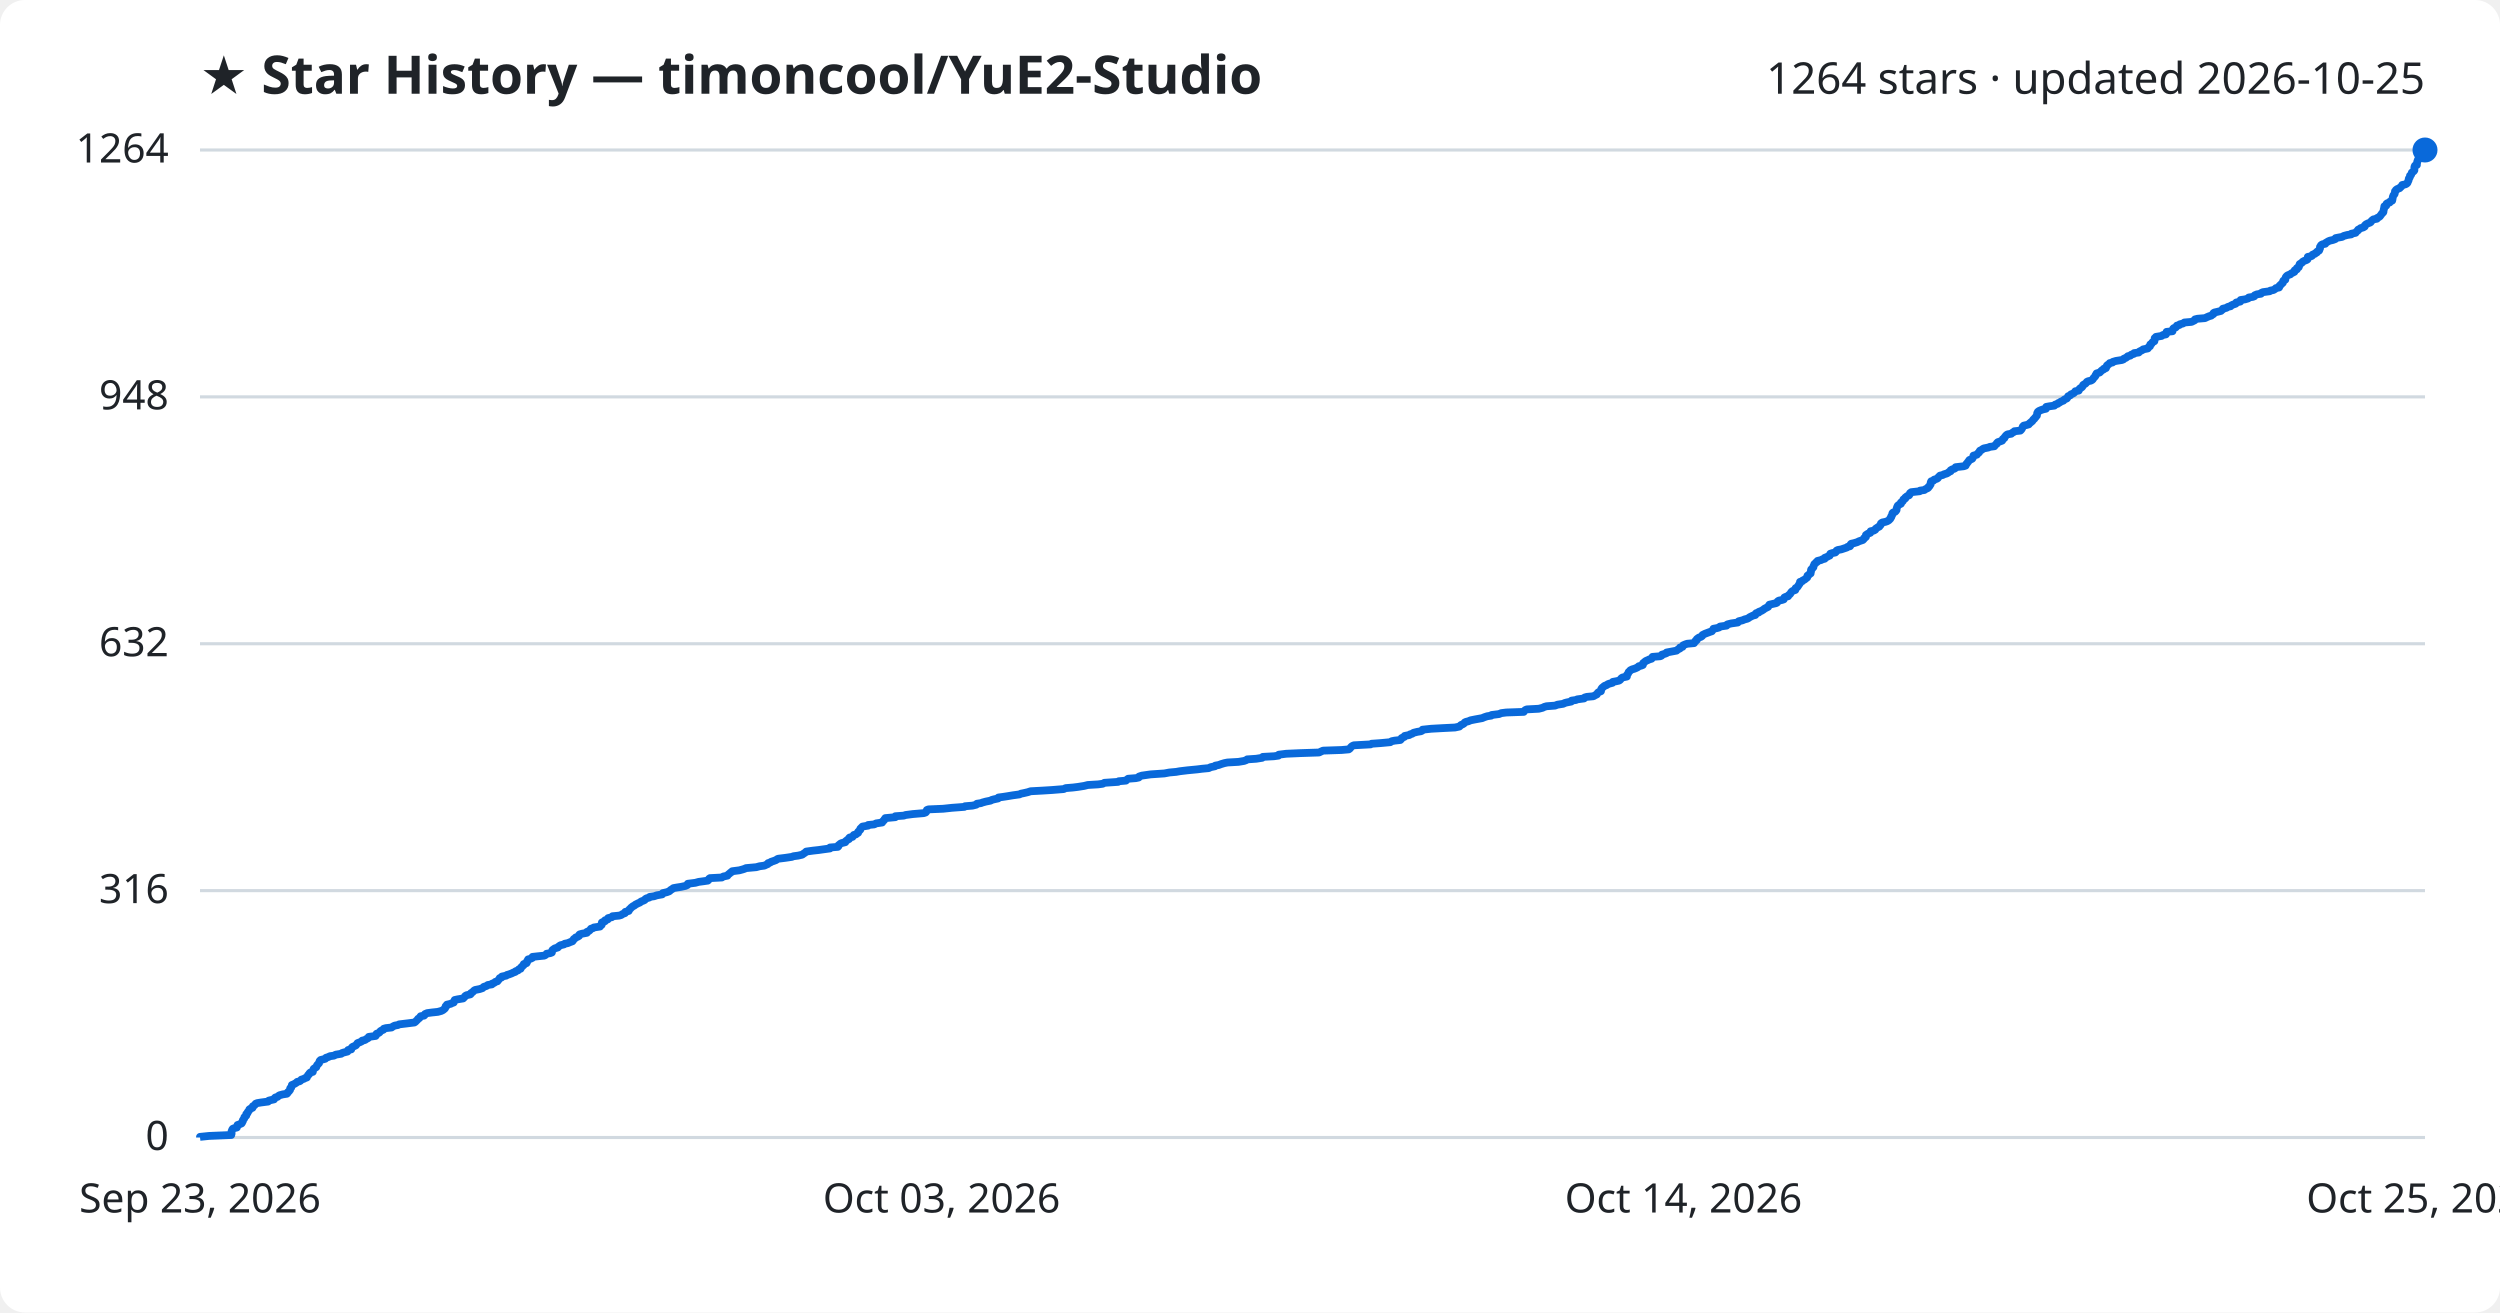
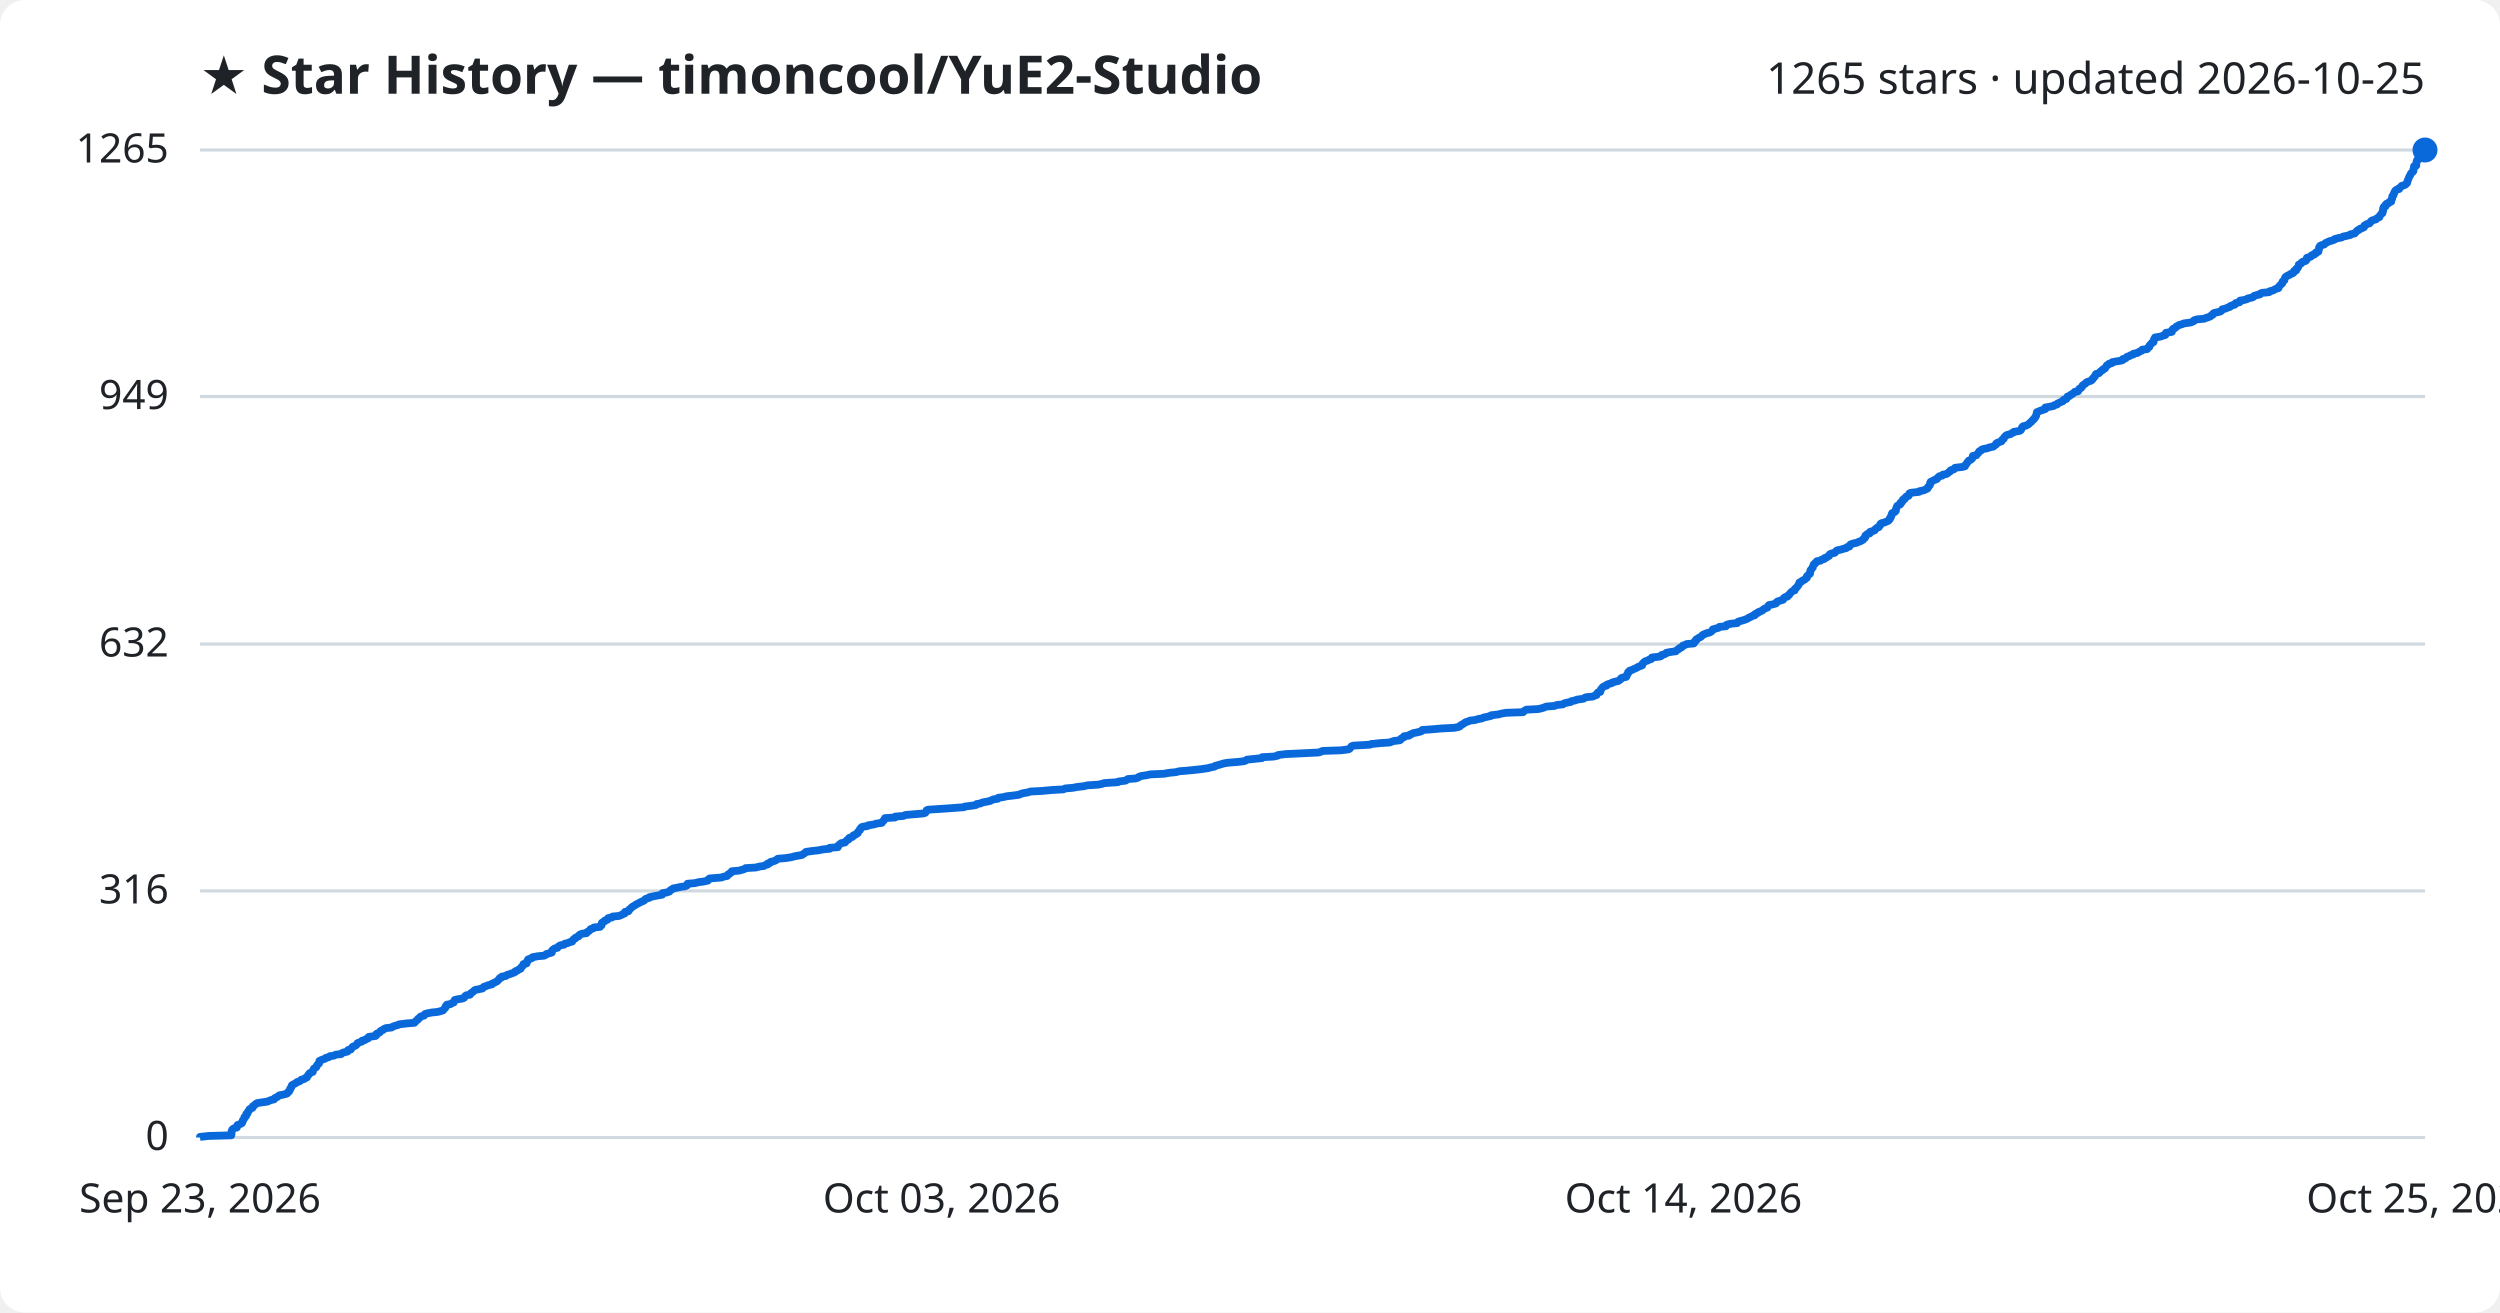
<svg xmlns="http://www.w3.org/2000/svg" viewBox="0 0 800 420" font-family="Segoe UI, sans-serif">
  <rect width="800" height="420" fill="#ffffff" rx="8" />
  <text x="64" y="30" fill="#1f2328" font-size="17" font-weight="700">★ Star History — timoncool/YuE2-Studio</text>
-   <text x="776" y="30" fill="#1f2328" font-size="14" text-anchor="end">1264 stars · updated 2026-10-25</text>
+   <text x="776" y="30" fill="#1f2328" font-size="14" text-anchor="end">1265 stars · updated 2026-10-25</text>
  <line x1="64" y1="364.0" x2="776" y2="364.0" stroke="#d1d9e0" stroke-width="1" />
  <text x="54" y="368.0" fill="#1f2328" font-size="13" text-anchor="end">0</text>
-   <line x1="64" y1="285.0" x2="776" y2="285.0" stroke="#d1d9e0" stroke-width="1" />
-   <text x="54" y="289.0" fill="#1f2328" font-size="13" text-anchor="end">316</text>
-   <line x1="64" y1="206.0" x2="776" y2="206.0" stroke="#d1d9e0" stroke-width="1" />
-   <text x="54" y="210.0" fill="#1f2328" font-size="13" text-anchor="end">632</text>
-   <line x1="64" y1="127.0" x2="776" y2="127.0" stroke="#d1d9e0" stroke-width="1" />
-   <text x="54" y="131.0" fill="#1f2328" font-size="13" text-anchor="end">948</text>
+   <line x1="64" y1="285.1" x2="776" y2="285.1" stroke="#d1d9e0" stroke-width="1" />
+   <text x="54" y="289.1" fill="#1f2328" font-size="13" text-anchor="end">316</text>
+   <line x1="64" y1="206.1" x2="776" y2="206.1" stroke="#d1d9e0" stroke-width="1" />
+   <text x="54" y="210.1" fill="#1f2328" font-size="13" text-anchor="end">632</text>
+   <line x1="64" y1="126.9" x2="776" y2="126.9" stroke="#d1d9e0" stroke-width="1" />
+   <text x="54" y="130.9" fill="#1f2328" font-size="13" text-anchor="end">949</text>
  <line x1="64" y1="48.0" x2="776" y2="48.0" stroke="#d1d9e0" stroke-width="1" />
-   <text x="54" y="52.0" fill="#1f2328" font-size="13" text-anchor="end">1264</text>
-   <path d="M64.0,364.0 L64.0,363.8 L66.9,363.5 L74.0,363.2 L74.0,363.0 L74.1,362.8 L74.1,362.5 L74.1,362.2 L74.1,362.0 L74.2,361.8 L74.3,361.5 L74.5,361.2 L75.0,361.0 L75.8,360.8 L75.9,360.5 L76.0,360.2 L76.0,360.0 L76.6,359.8 L77.3,359.5 L77.5,359.2 L77.5,359.0 L77.7,358.8 L77.7,358.5 L77.9,358.2 L78.1,358.0 L78.2,357.8 L78.2,357.5 L78.6,357.2 L78.8,357.0 L78.8,356.8 L78.8,356.5 L79.2,356.2 L79.2,356.0 L79.3,355.8 L79.6,355.5 L79.8,355.2 L79.8,355.0 L80.1,354.8 L80.8,354.5 L80.9,354.2 L80.9,354.0 L81.3,353.8 L81.6,353.5 L81.8,353.2 L82.3,353.0 L83.5,352.8 L85.8,352.5 L86.0,352.2 L86.8,352.0 L87.7,351.8 L87.8,351.5 L88.1,351.2 L88.8,351.0 L89.0,350.8 L89.4,350.5 L90.5,350.2 L91.8,350.0 L92.0,349.8 L92.1,349.5 L92.5,349.2 L92.6,349.0 L92.8,348.8 L92.8,348.5 L92.9,348.2 L93.2,348.0 L93.2,347.8 L93.4,347.5 L93.4,347.2 L93.9,347.0 L94.3,346.8 L94.8,346.5 L95.1,346.2 L95.9,346.0 L96.2,345.8 L96.4,345.5 L97.3,345.2 L97.6,345.0 L98.2,344.8 L98.3,344.5 L98.5,344.2 L98.6,344.0 L98.9,343.8 L99.0,343.5 L99.3,343.2 L100.1,343.0 L100.1,342.8 L100.2,342.5 L100.3,342.2 L100.4,342.0 L100.7,341.8 L101.2,341.5 L101.3,341.2 L101.4,341.0 L101.5,340.8 L101.8,340.5 L102.1,340.2 L102.1,340.0 L102.2,339.8 L102.3,339.5 L102.6,339.2 L103.4,339.0 L104.1,338.8 L104.3,338.5 L105.2,338.2 L105.5,338.0 L106.9,337.8 L107.4,337.5 L109.2,337.2 L109.4,337.0 L110.0,336.8 L111.2,336.5 L111.4,336.2 L111.4,336.0 L112.4,335.8 L112.4,335.5 L112.6,335.2 L112.8,335.0 L113.3,334.8 L113.9,334.5 L114.1,334.2 L114.3,334.0 L114.4,333.8 L115.2,333.5 L115.8,333.2 L115.9,333.0 L116.8,332.8 L117.2,332.5 L117.8,332.2 L118.0,332.0 L118.0,331.8 L120.2,331.5 L120.4,331.2 L120.4,331.0 L120.5,330.8 L121.3,330.5 L121.6,330.2 L121.7,330.0 L122.0,329.8 L122.7,329.5 L122.8,329.2 L123.5,329.0 L125.3,328.8 L125.7,328.5 L126.3,328.2 L127.4,328.0 L127.7,327.8 L130.2,327.5 L132.6,327.2 L132.9,327.0 L133.1,326.8 L133.4,326.5 L133.7,326.2 L133.8,326.0 L134.2,325.8 L134.4,325.5 L134.6,325.2 L135.7,325.0 L135.9,324.8 L136.0,324.5 L136.7,324.2 L138.2,324.0 L140.1,323.8 L141.2,323.5 L141.8,323.2 L142.0,323.0 L142.3,322.8 L142.5,322.5 L142.6,322.2 L142.6,322.0 L143.0,321.8 L143.0,321.5 L144.3,321.2 L144.6,321.0 L145.2,320.8 L145.3,320.5 L145.5,320.2 L145.5,320.0 L146.4,319.8 L148.2,319.5 L148.5,319.2 L148.7,319.0 L148.8,318.8 L149.2,318.5 L150.5,318.2 L150.7,318.0 L150.7,317.8 L151.2,317.5 L151.5,317.2 L151.7,317.0 L152.0,316.8 L153.5,316.5 L154.4,316.2 L154.6,316.0 L154.8,315.8 L155.7,315.5 L156.1,315.2 L157.4,315.0 L157.4,314.8 L158.2,314.5 L158.5,314.2 L159.2,314.0 L159.3,313.8 L159.6,313.5 L159.8,313.2 L159.9,313.0 L160.5,312.8 L160.6,312.5 L162.0,312.2 L162.2,312.0 L162.9,311.8 L163.7,311.5 L164.3,311.2 L164.9,311.0 L165.0,310.8 L165.8,310.5 L166.0,310.2 L166.6,310.0 L166.6,309.8 L166.8,309.5 L167.2,309.2 L167.3,309.0 L167.6,308.8 L167.6,308.5 L168.5,308.2 L168.6,308.0 L168.7,307.8 L168.7,307.5 L169.0,307.2 L169.0,307.0 L169.8,306.8 L170.4,306.5 L170.4,306.2 L172.2,306.0 L174.2,305.8 L174.7,305.5 L174.9,305.2 L176.1,305.0 L176.6,304.8 L176.6,304.5 L176.7,304.2 L176.8,304.0 L177.1,303.8 L177.5,303.5 L178.5,303.2 L178.6,303.0 L178.9,302.8 L179.3,302.5 L180.5,302.2 L180.7,302.0 L181.7,301.8 L182.4,301.5 L183.2,301.2 L183.2,301.0 L183.5,300.8 L183.6,300.5 L184.1,300.2 L184.2,300.0 L184.8,299.8 L185.3,299.5 L185.3,299.2 L185.5,299.0 L186.2,298.8 L187.8,298.5 L187.8,298.2 L188.3,298.0 L188.6,297.8 L188.9,297.5 L189.1,297.2 L189.8,297.0 L190.0,296.8 L192.0,296.5 L192.1,296.2 L192.5,296.0 L192.6,295.8 L192.6,295.5 L192.6,295.2 L193.0,295.0 L193.6,294.8 L193.6,294.5 L194.5,294.2 L194.5,294.0 L194.6,293.8 L195.8,293.5 L196.0,293.2 L198.1,293.0 L198.8,292.8 L199.2,292.5 L200.0,292.2 L200.0,292.0 L200.1,291.8 L201.2,291.5 L201.3,291.2 L201.4,291.0 L201.7,290.8 L201.9,290.5 L202.3,290.2 L202.5,290.0 L203.0,289.8 L203.3,289.5 L203.9,289.2 L204.3,289.0 L204.8,288.8 L205.1,288.5 L205.9,288.2 L206.3,288.0 L206.4,287.8 L206.8,287.5 L207.8,287.2 L207.9,287.0 L209.3,286.8 L210.2,286.5 L211.9,286.2 L212.0,286.0 L212.1,285.8 L213.4,285.5 L214.2,285.2 L214.4,285.0 L214.6,284.8 L215.1,284.5 L215.5,284.2 L216.6,284.0 L217.9,283.8 L219.3,283.5 L220.0,283.2 L220.0,283.0 L220.1,282.8 L222.5,282.5 L223.6,282.2 L225.1,282.0 L226.5,281.8 L226.8,281.5 L226.9,281.2 L227.2,281.0 L231.0,280.8 L231.4,280.5 L232.8,280.2 L232.9,280.0 L233.1,279.8 L233.5,279.5 L233.8,279.2 L234.2,279.0 L234.3,278.8 L236.6,278.5 L237.7,278.2 L238.3,278.0 L238.7,277.8 L242.0,277.5 L243.1,277.2 L244.6,277.0 L245.0,276.8 L245.7,276.5 L245.8,276.2 L246.5,276.0 L246.7,275.8 L247.6,275.5 L248.4,275.2 L248.6,275.0 L249.0,274.8 L251.4,274.5 L253.4,274.2 L253.9,274.0 L255.4,273.8 L256.7,273.5 L257.1,273.2 L257.4,273.0 L257.7,272.8 L258.0,272.5 L260.2,272.2 L262.0,272.0 L263.4,271.8 L265.6,271.5 L265.6,271.2 L268.1,271.0 L268.3,270.8 L268.3,270.5 L268.7,270.2 L268.9,270.0 L269.3,269.8 L270.5,269.5 L270.6,269.2 L270.9,269.0 L271.1,268.8 L271.7,268.5 L271.7,268.2 L271.9,268.0 L272.8,267.8 L273.0,267.5 L273.2,267.2 L273.9,267.0 L274.1,266.8 L274.6,266.5 L274.6,266.2 L274.8,266.0 L275.0,265.8 L275.3,265.5 L275.3,265.2 L275.5,265.0 L275.7,264.8 L276.0,264.5 L277.8,264.2 L277.8,264.0 L279.8,263.8 L280.3,263.5 L282.3,263.2 L282.3,263.0 L282.5,262.8 L282.9,262.5 L283.0,262.2 L283.2,262.0 L283.3,261.8 L286.5,261.5 L286.5,261.2 L289.2,261.0 L289.8,260.8 L292.1,260.5 L295.6,260.2 L296.2,260.0 L296.4,259.8 L296.5,259.5 L296.6,259.2 L297.1,259.0 L301.8,258.8 L304.6,258.5 L308.6,258.2 L308.8,258.0 L311.2,257.8 L312.4,257.5 L312.6,257.2 L313.9,257.0 L314.4,256.8 L315.5,256.5 L317.0,256.2 L317.3,256.0 L318.0,255.8 L319.4,255.5 L319.5,255.2 L321.0,255.0 L322.3,254.8 L324.1,254.5 L326.3,254.2 L326.6,254.0 L327.6,253.8 L328.9,253.5 L329.8,253.2 L333.5,253.0 L336.7,252.8 L340.4,252.5 L341.0,252.2 L343.4,252.0 L345.0,251.8 L346.9,251.5 L348.1,251.2 L351.4,251.0 L352.9,250.8 L353.4,250.5 L357.8,250.2 L358.0,250.0 L360.3,249.8 L360.6,249.5 L361.0,249.2 L363.5,249.0 L364.4,248.8 L364.5,248.5 L365.4,248.2 L366.8,248.0 L368.2,247.8 L372.6,247.5 L374.2,247.2 L376.4,247.0 L377.5,246.8 L380.0,246.5 L383.1,246.2 L384.7,246.0 L386.8,245.8 L387.4,245.5 L388.8,245.2 L388.9,245.0 L390.0,244.8 L390.8,244.5 L391.8,244.2 L392.8,244.0 L396.3,243.8 L398.1,243.5 L398.9,243.2 L399.1,243.0 L402.0,242.8 L403.9,242.5 L404.1,242.2 L407.7,242.0 L409.1,241.8 L409.2,241.5 L411.6,241.2 L416.1,241.0 L422.1,240.8 L422.7,240.5 L423.4,240.2 L429.3,240.0 L431.6,239.8 L432.0,239.5 L432.2,239.2 L432.4,239.0 L432.6,238.8 L433.2,238.5 L438.6,238.2 L438.9,238.0 L441.7,237.8 L444.9,237.5 L445.3,237.2 L446.3,237.0 L448.1,236.8 L448.4,236.5 L448.5,236.2 L448.9,236.0 L449.4,235.8 L449.5,235.5 L451.0,235.2 L451.2,235.0 L451.9,234.8 L452.3,234.5 L453.5,234.2 L454.7,234.0 L455.1,233.8 L455.2,233.5 L458.0,233.2 L461.6,233.0 L465.6,232.8 L467.0,232.5 L467.3,232.2 L467.5,232.0 L468.0,231.8 L468.5,231.5 L468.7,231.2 L469.1,231.0 L469.9,230.8 L470.6,230.5 L472.1,230.2 L473.2,230.0 L474.3,229.8 L475.0,229.5 L475.9,229.2 L477.2,229.0 L477.3,228.8 L479.7,228.5 L480.4,228.2 L482.0,228.0 L487.6,227.8 L487.8,227.5 L488.1,227.2 L488.6,227.0 L492.4,226.8 L493.6,226.5 L494.2,226.2 L494.9,226.0 L497.6,225.8 L498.4,225.5 L500.3,225.2 L500.6,225.0 L501.3,224.8 L502.8,224.5 L502.9,224.2 L504.3,224.0 L504.7,223.8 L506.9,223.5 L507.1,223.2 L507.8,223.0 L509.9,222.8 L510.4,222.5 L511.0,222.2 L511.1,222.0 L511.2,221.8 L511.5,221.5 L512.3,221.2 L512.3,221.0 L512.4,220.8 L512.4,220.5 L512.6,220.2 L512.8,220.0 L513.1,219.8 L513.4,219.5 L514.2,219.2 L514.4,219.0 L514.9,218.8 L516.0,218.5 L516.1,218.2 L517.2,218.0 L518.1,217.8 L518.5,217.5 L518.7,217.2 L518.9,217.0 L519.2,216.8 L520.6,216.5 L520.6,216.2 L520.6,216.0 L520.8,215.8 L521.0,215.5 L521.1,215.2 L521.2,215.0 L521.5,214.8 L521.7,214.5 L522.3,214.2 L523.0,214.0 L523.5,213.8 L524.1,213.5 L524.4,213.2 L525.2,213.0 L525.7,212.8 L525.8,212.5 L525.8,212.2 L526.1,212.0 L526.3,211.8 L526.7,211.5 L527.4,211.2 L527.8,211.0 L528.5,210.8 L528.7,210.5 L528.8,210.2 L531.3,210.0 L531.7,209.8 L531.8,209.5 L532.8,209.2 L533.3,209.0 L533.3,208.8 L534.9,208.5 L536.5,208.2 L536.7,208.0 L537.0,207.8 L537.6,207.5 L537.6,207.2 L538.4,207.0 L538.5,206.8 L538.6,206.5 L539.3,206.2 L539.9,206.0 L542.1,205.8 L542.2,205.5 L542.6,205.2 L542.6,205.0 L543.0,204.8 L543.0,204.5 L543.4,204.2 L543.7,204.0 L544.3,203.8 L544.7,203.5 L544.8,203.2 L545.2,203.0 L545.6,202.8 L546.4,202.5 L547.2,202.2 L547.8,202.0 L547.9,201.8 L548.2,201.5 L548.3,201.2 L549.4,201.0 L550.1,200.8 L550.4,200.5 L552.5,200.2 L552.5,200.0 L552.8,199.8 L554.0,199.5 L556.1,199.2 L556.2,199.0 L556.4,198.8 L557.6,198.5 L558.3,198.2 L559.1,198.0 L559.5,197.8 L559.9,197.5 L560.5,197.2 L560.9,197.0 L561.7,196.8 L561.7,196.5 L562.0,196.2 L562.8,196.0 L562.8,195.8 L563.6,195.5 L564.1,195.2 L564.4,195.0 L564.6,194.8 L565.2,194.5 L565.8,194.2 L565.9,194.0 L566.0,193.8 L566.2,193.5 L567.5,193.2 L568.4,193.0 L568.7,192.8 L568.8,192.5 L569.2,192.2 L570.2,192.0 L570.8,191.8 L570.9,191.5 L571.0,191.2 L571.4,191.0 L572.2,190.8 L572.3,190.5 L572.7,190.2 L572.9,190.0 L573.0,189.8 L573.2,189.5 L573.5,189.2 L573.9,189.0 L574.5,188.8 L574.5,188.5 L574.6,188.2 L575.0,188.0 L575.2,187.8 L575.4,187.5 L575.6,187.2 L575.7,187.0 L575.9,186.8 L576.0,186.5 L576.0,186.2 L576.7,186.0 L576.8,185.8 L577.4,185.5 L577.8,185.2 L578.0,185.0 L578.3,184.8 L578.4,184.5 L578.4,184.2 L578.8,184.0 L578.9,183.8 L579.4,183.5 L579.4,183.2 L579.5,183.0 L579.5,182.8 L579.5,182.5 L579.6,182.2 L579.9,182.0 L580.0,181.8 L580.3,181.5 L580.3,181.2 L580.4,181.0 L580.5,180.8 L580.6,180.5 L581.0,180.2 L581.1,180.0 L581.5,179.8 L581.6,179.5 L582.8,179.2 L583.1,179.0 L583.9,178.8 L583.9,178.5 L584.7,178.2 L585.0,178.0 L585.5,177.8 L585.6,177.5 L585.7,177.2 L586.3,177.0 L587.3,176.8 L587.6,176.5 L587.7,176.2 L588.1,176.0 L589.2,175.8 L590.1,175.5 L591.0,175.2 L591.2,175.0 L592.0,174.8 L592.2,174.5 L592.2,174.2 L592.4,174.0 L593.3,173.8 L594.3,173.5 L594.9,173.2 L595.5,173.0 L596.1,172.8 L596.4,172.5 L596.5,172.2 L596.9,172.0 L597.1,171.8 L597.1,171.5 L597.1,171.2 L597.4,171.0 L597.7,170.8 L598.5,170.5 L598.6,170.2 L598.6,170.0 L599.6,169.8 L600.1,169.5 L600.2,169.2 L600.5,169.0 L600.8,168.8 L601.4,168.5 L601.5,168.2 L601.8,168.0 L601.9,167.8 L601.9,167.5 L602.3,167.2 L603.3,167.0 L603.9,166.8 L604.4,166.5 L604.7,166.2 L604.9,166.0 L604.9,165.8 L605.2,165.5 L605.2,165.2 L605.4,165.0 L605.5,164.8 L605.5,164.5 L605.6,164.2 L605.8,164.0 L606.4,163.8 L606.7,163.5 L606.9,163.2 L606.9,163.0 L606.9,162.8 L607.0,162.5 L607.1,162.2 L607.2,162.0 L607.3,161.8 L607.7,161.5 L608.3,161.2 L608.3,161.0 L608.3,160.8 L608.8,160.5 L609.0,160.2 L609.0,160.0 L609.1,159.8 L609.7,159.5 L609.7,159.2 L610.0,159.0 L610.2,158.8 L610.9,158.5 L611.1,158.2 L611.1,158.0 L611.2,157.8 L611.6,157.5 L614.3,157.2 L614.4,157.0 L615.8,156.8 L616.2,156.5 L616.9,156.2 L617.1,156.0 L617.1,155.8 L617.5,155.5 L617.6,155.2 L617.8,155.0 L617.8,154.8 L617.8,154.5 L617.9,154.2 L618.0,154.0 L618.7,153.8 L618.9,153.5 L619.8,153.2 L620.1,153.0 L620.2,152.8 L620.5,152.5 L620.8,152.2 L621.7,152.0 L622.0,151.8 L623.0,151.5 L623.5,151.2 L623.7,151.0 L624.2,150.8 L624.2,150.5 L624.7,150.2 L625.4,150.0 L625.7,149.8 L625.8,149.5 L628.4,149.2 L629.0,149.0 L629.1,148.8 L629.2,148.5 L629.5,148.2 L629.6,148.0 L629.8,147.8 L630.0,147.5 L630.2,147.2 L630.7,147.0 L631.1,146.8 L631.3,146.5 L631.4,146.2 L631.5,146.0 L631.5,145.8 L632.6,145.5 L632.8,145.2 L633.0,145.0 L633.3,144.8 L633.4,144.5 L633.6,144.2 L634.1,144.0 L634.3,143.8 L634.8,143.5 L636.3,143.2 L636.7,143.0 L638.2,142.8 L638.4,142.5 L638.7,142.2 L639.0,142.0 L639.0,141.8 L639.3,141.5 L640.2,141.2 L640.7,141.0 L640.8,140.8 L640.9,140.5 L641.4,140.2 L641.4,140.0 L641.6,139.8 L641.8,139.5 L642.1,139.2 L642.4,139.0 L643.6,138.8 L643.9,138.5 L644.5,138.2 L644.6,138.0 L646.5,137.8 L646.8,137.5 L647.0,137.2 L647.1,137.0 L647.2,136.8 L647.3,136.5 L647.6,136.2 L648.5,136.0 L649.2,135.8 L649.4,135.5 L649.8,135.2 L650.0,135.0 L650.3,134.8 L650.5,134.5 L650.7,134.2 L651.0,134.0 L651.1,133.8 L651.4,133.5 L651.6,133.2 L651.8,133.0 L651.8,132.8 L651.9,132.5 L651.9,132.2 L652.1,132.0 L652.1,131.8 L652.5,131.5 L653.2,131.2 L653.8,131.0 L654.7,130.8 L654.7,130.5 L654.8,130.2 L655.9,130.0 L657.4,129.8 L657.6,129.5 L658.5,129.2 L658.6,129.0 L659.1,128.8 L659.5,128.5 L660.3,128.2 L660.4,128.0 L660.7,127.8 L661.4,127.5 L661.6,127.2 L661.7,127.0 L661.8,126.8 L662.5,126.5 L662.7,126.2 L663.2,126.0 L663.6,125.8 L663.9,125.5 L664.1,125.2 L665.2,125.0 L665.3,124.8 L665.4,124.5 L665.7,124.2 L666.1,124.0 L666.3,123.8 L666.5,123.5 L666.6,123.2 L666.9,123.0 L667.3,122.8 L667.6,122.5 L667.8,122.2 L668.2,122.0 L669.1,121.8 L669.6,121.5 L669.8,121.2 L669.9,121.0 L670.1,120.8 L670.4,120.5 L670.6,120.2 L670.6,120.0 L670.8,119.8 L670.9,119.5 L671.9,119.2 L672.1,119.0 L672.3,118.8 L672.6,118.5 L673.2,118.2 L673.2,118.0 L673.9,117.8 L673.9,117.5 L674.2,117.2 L674.2,117.0 L674.4,116.8 L674.9,116.5 L675.1,116.2 L676.0,116.0 L676.1,115.8 L677.1,115.5 L679.0,115.2 L679.5,115.0 L679.6,114.8 L680.3,114.5 L680.7,114.2 L680.9,114.0 L681.7,113.8 L682.0,113.5 L682.9,113.2 L682.9,113.0 L684.4,112.8 L684.6,112.5 L685.2,112.2 L685.6,112.0 L685.8,111.8 L687.3,111.5 L687.5,111.2 L687.6,111.0 L688.0,110.8 L688.0,110.5 L688.1,110.2 L688.5,110.0 L688.6,109.8 L688.8,109.5 L689.4,109.2 L689.4,109.0 L689.5,108.8 L689.5,108.5 L689.5,108.2 L689.8,108.0 L689.9,107.8 L691.7,107.5 L692.1,107.2 L693.1,107.0 L693.2,106.8 L693.2,106.5 L693.3,106.2 L695.2,106.0 L695.2,105.8 L695.3,105.5 L695.4,105.2 L695.6,105.0 L696.2,104.8 L696.5,104.5 L696.6,104.2 L697.4,104.0 L697.5,103.8 L698.6,103.5 L699.0,103.2 L701.3,103.0 L701.7,102.8 L702.3,102.5 L702.4,102.2 L703.2,102.0 L705.6,101.8 L706.2,101.5 L706.9,101.2 L707.6,101.0 L707.8,100.8 L708.3,100.5 L708.3,100.2 L708.6,100.0 L709.5,99.8 L710.7,99.5 L711.0,99.2 L711.3,99.0 L711.3,98.8 L712.5,98.5 L712.9,98.2 L713.8,98.0 L713.9,97.8 L714.5,97.5 L715.4,97.2 L715.6,97.0 L715.6,96.8 L716.9,96.5 L716.9,96.2 L717.0,96.0 L718.4,95.8 L719.4,95.5 L719.6,95.2 L720.9,95.0 L721.4,94.8 L721.5,94.5 L722.2,94.2 L723.5,94.0 L723.5,93.8 L724.1,93.5 L726.3,93.2 L726.5,93.0 L727.5,92.8 L728.0,92.5 L728.3,92.2 L729.3,92.0 L729.4,91.8 L729.4,91.5 L729.7,91.2 L730.0,91.0 L730.1,90.8 L730.5,90.5 L730.6,90.2 L730.6,90.0 L730.7,89.8 L731.3,89.5 L731.3,89.2 L731.4,89.0 L731.4,88.8 L731.6,88.5 L731.9,88.2 L732.3,88.0 L732.9,87.8 L733.2,87.5 L733.8,87.2 L734.2,87.0 L734.3,86.8 L734.3,86.5 L735.0,86.2 L735.0,86.0 L735.0,85.8 L735.6,85.5 L735.7,85.2 L735.7,85.0 L735.9,84.8 L735.9,84.5 L736.4,84.2 L736.7,84.0 L736.8,83.8 L737.3,83.5 L738.1,83.2 L738.4,83.0 L738.4,82.8 L738.5,82.5 L738.5,82.2 L739.6,82.0 L739.9,81.8 L740.0,81.5 L740.8,81.2 L740.9,81.0 L741.4,80.8 L741.5,80.5 L742.1,80.2 L742.2,80.0 L742.2,79.8 L742.4,79.5 L742.4,79.2 L742.4,79.0 L742.6,78.8 L742.7,78.5 L743.1,78.2 L744.1,78.0 L744.1,77.8 L744.6,77.5 L745.1,77.2 L745.6,77.0 L746.5,76.8 L747.3,76.5 L747.4,76.2 L748.4,76.0 L749.5,75.8 L750.0,75.5 L751.1,75.2 L752.4,75.0 L752.4,74.8 L753.8,74.5 L754.0,74.2 L754.2,74.0 L754.5,73.8 L754.6,73.5 L755.2,73.2 L755.4,73.0 L756.2,72.8 L756.7,72.5 L756.7,72.2 L756.9,72.0 L757.1,71.8 L757.7,71.5 L758.5,71.2 L758.7,71.0 L758.8,70.8 L759.1,70.5 L759.5,70.2 L760.6,70.0 L760.6,69.8 L761.2,69.5 L761.6,69.2 L761.7,69.0 L761.9,68.8 L762.1,68.5 L762.3,68.2 L762.6,68.0 L762.7,67.8 L762.7,67.5 L762.8,67.2 L762.8,67.0 L762.9,66.8 L762.9,66.5 L763.0,66.2 L763.0,66.0 L763.6,65.8 L763.7,65.5 L763.7,65.2 L764.0,65.0 L764.7,64.8 L764.8,64.5 L765.5,64.2 L765.5,64.0 L765.6,63.8 L765.6,63.5 L765.7,63.2 L765.7,63.0 L765.8,62.8 L765.9,62.5 L766.2,62.2 L766.3,62.0 L766.3,61.8 L766.4,61.5 L766.4,61.2 L766.7,61.0 L766.7,60.8 L767.1,60.5 L767.9,60.2 L768.0,60.0 L768.3,59.8 L768.6,59.5 L768.7,59.2 L769.7,59.0 L770.1,58.8 L770.4,58.5 L770.5,58.2 L770.6,58.0 L770.7,57.8 L770.8,57.5 L770.8,57.2 L770.9,57.0 L771.1,56.8 L771.2,56.5 L771.2,56.2 L771.5,56.0 L771.6,55.8 L771.7,55.5 L771.8,55.2 L772.1,55.0 L772.4,54.8 L772.6,54.5 L772.6,54.2 L772.6,54.0 L772.6,53.8 L772.6,53.5 L772.7,53.2 L772.8,53.0 L773.4,52.8 L773.4,52.5 L773.4,52.2 L773.5,52.0 L773.5,51.8 L773.6,51.5 L773.7,51.2 L773.8,51.0 L774.3,50.8 L774.3,50.5 L774.4,50.2 L774.6,50.0 L774.9,49.8 L775.0,49.5 L775.1,49.2 L775.1,49.0 L775.3,48.8 L775.3,48.5 L775.7,48.2 L776.0,48.0 L776.0,48.0" fill="none" stroke="#0969da" stroke-width="2.5" stroke-linejoin="round" />
+   <text x="54" y="52.0" fill="#1f2328" font-size="13" text-anchor="end">1265</text>
+   <path d="M64.0,364.0 L64.0,363.8 L66.9,363.5 L74.0,363.3 L74.0,363.0 L74.1,362.8 L74.1,362.5 L74.1,362.3 L74.1,362.0 L74.2,361.8 L74.3,361.5 L74.5,361.3 L75.0,361.0 L75.8,360.8 L75.9,360.5 L76.0,360.3 L76.0,360.0 L76.6,359.8 L77.3,359.5 L77.5,359.3 L77.5,359.0 L77.7,358.8 L77.7,358.5 L77.9,358.3 L78.1,358.0 L78.2,357.8 L78.2,357.5 L78.6,357.3 L78.8,357.0 L78.8,356.8 L78.8,356.5 L79.2,356.3 L79.2,356.0 L79.3,355.8 L79.6,355.5 L79.7,355.3 L79.8,355.0 L80.1,354.8 L80.8,354.5 L80.9,354.3 L80.9,354.0 L81.3,353.8 L81.6,353.5 L81.8,353.3 L82.3,353.0 L83.5,352.8 L85.7,352.5 L86.0,352.3 L86.8,352.0 L87.7,351.8 L87.8,351.5 L88.1,351.3 L88.8,351.0 L89.0,350.8 L89.4,350.5 L90.5,350.3 L91.7,350.0 L92.0,349.8 L92.1,349.5 L92.5,349.3 L92.6,349.0 L92.8,348.8 L92.8,348.5 L92.9,348.3 L93.2,348.0 L93.2,347.8 L93.4,347.5 L93.4,347.3 L93.9,347.0 L94.3,346.8 L94.8,346.5 L95.0,346.3 L95.9,346.0 L96.2,345.8 L96.4,345.5 L97.3,345.3 L97.6,345.0 L98.2,344.8 L98.3,344.5 L98.5,344.3 L98.6,344.0 L98.9,343.8 L99.0,343.5 L99.3,343.3 L100.1,343.0 L100.1,342.8 L100.2,342.5 L100.3,342.3 L100.4,342.0 L100.7,341.8 L101.2,341.5 L101.3,341.3 L101.4,341.0 L101.5,340.8 L101.8,340.5 L102.1,340.3 L102.1,340.0 L102.2,339.8 L102.2,339.5 L102.6,339.3 L103.4,339.0 L104.0,338.8 L104.3,338.5 L105.2,338.3 L105.5,338.0 L106.9,337.8 L107.4,337.5 L109.2,337.3 L109.4,337.0 L109.9,336.8 L111.2,336.5 L111.4,336.3 L111.4,336.0 L112.3,335.8 L112.4,335.5 L112.6,335.3 L112.8,335.0 L113.3,334.8 L113.9,334.5 L114.1,334.3 L114.3,334.0 L114.4,333.8 L115.2,333.5 L115.8,333.3 L115.9,333.0 L116.8,332.8 L117.1,332.5 L117.8,332.3 L117.9,332.0 L118.0,331.8 L120.2,331.5 L120.4,331.3 L120.4,331.0 L120.5,330.8 L121.3,330.5 L121.6,330.3 L121.7,330.0 L122.0,329.8 L122.7,329.5 L122.8,329.3 L123.5,329.0 L125.3,328.8 L125.7,328.5 L126.3,328.3 L127.3,328.0 L127.7,327.8 L130.1,327.5 L132.6,327.3 L132.9,327.0 L133.0,326.8 L133.4,326.5 L133.7,326.3 L133.8,326.0 L134.2,325.8 L134.4,325.5 L134.6,325.3 L135.7,325.0 L135.8,324.8 L136.0,324.5 L136.6,324.3 L138.2,324.0 L140.1,323.8 L141.2,323.5 L141.8,323.3 L142.0,323.0 L142.2,322.8 L142.5,322.5 L142.6,322.3 L142.6,322.0 L143.0,321.8 L143.0,321.5 L144.2,321.3 L144.6,321.0 L145.2,320.8 L145.3,320.5 L145.4,320.3 L145.5,320.0 L146.3,319.8 L148.1,319.5 L148.5,319.3 L148.7,319.0 L148.8,318.8 L149.2,318.5 L150.4,318.3 L150.6,318.0 L150.7,317.8 L151.2,317.5 L151.5,317.3 L151.7,317.0 L152.0,316.8 L153.5,316.5 L154.4,316.3 L154.6,316.0 L154.8,315.8 L155.7,315.5 L156.1,315.3 L157.4,315.0 L157.4,314.8 L158.1,314.5 L158.5,314.3 L159.1,314.0 L159.3,313.8 L159.5,313.5 L159.8,313.3 L159.9,313.0 L160.5,312.8 L160.6,312.5 L161.9,312.3 L162.2,312.0 L162.9,311.8 L163.7,311.5 L164.3,311.3 L164.9,311.0 L164.9,310.8 L165.7,310.5 L165.9,310.3 L166.6,310.0 L166.6,309.8 L166.8,309.5 L167.1,309.3 L167.3,309.0 L167.5,308.8 L167.5,308.5 L168.5,308.3 L168.6,308.0 L168.7,307.8 L168.7,307.5 L169.0,307.3 L169.0,307.0 L169.7,306.8 L170.4,306.5 L170.4,306.3 L172.1,306.0 L174.2,305.8 L174.7,305.5 L174.8,305.3 L176.0,305.0 L176.6,304.8 L176.6,304.5 L176.6,304.3 L176.8,304.0 L177.1,303.8 L177.5,303.5 L178.4,303.3 L178.6,303.0 L178.8,302.8 L179.3,302.5 L180.5,302.3 L180.7,302.0 L181.6,301.8 L182.3,301.5 L183.1,301.3 L183.2,301.0 L183.4,300.8 L183.5,300.6 L184.1,300.3 L184.1,300.1 L184.7,299.8 L185.2,299.6 L185.3,299.3 L185.5,299.1 L186.2,298.8 L187.7,298.6 L187.8,298.3 L188.2,298.1 L188.6,297.8 L188.8,297.6 L189.0,297.3 L189.8,297.1 L190.0,296.8 L192.0,296.6 L192.1,296.3 L192.5,296.1 L192.5,295.8 L192.5,295.6 L192.6,295.3 L192.9,295.1 L193.5,294.8 L193.5,294.6 L194.4,294.3 L194.5,294.1 L194.6,293.8 L195.8,293.6 L196.0,293.3 L198.1,293.1 L198.8,292.8 L199.2,292.6 L199.9,292.3 L200.0,292.1 L200.0,291.8 L201.1,291.6 L201.3,291.3 L201.3,291.1 L201.7,290.8 L201.9,290.6 L202.2,290.3 L202.5,290.1 L203.0,289.8 L203.3,289.6 L203.8,289.3 L204.2,289.1 L204.8,288.8 L205.1,288.6 L205.9,288.3 L206.2,288.1 L206.4,287.8 L206.7,287.6 L207.8,287.3 L207.8,287.1 L209.2,286.8 L210.2,286.6 L211.9,286.3 L212.0,286.1 L212.0,285.8 L213.3,285.6 L214.2,285.3 L214.4,285.1 L214.6,284.8 L215.1,284.6 L215.4,284.3 L216.5,284.1 L217.9,283.8 L219.3,283.6 L219.9,283.3 L220.0,283.1 L220.0,282.8 L222.4,282.6 L223.5,282.3 L225.1,282.1 L226.5,281.8 L226.7,281.6 L226.8,281.3 L227.1,281.1 L230.9,280.8 L231.3,280.6 L232.7,280.3 L232.8,280.1 L233.0,279.8 L233.5,279.6 L233.7,279.3 L234.2,279.1 L234.2,278.8 L236.5,278.6 L237.6,278.3 L238.2,278.1 L238.6,277.8 L241.9,277.6 L243.0,277.3 L244.5,277.1 L244.9,276.8 L245.7,276.6 L245.7,276.3 L246.5,276.1 L246.6,275.8 L247.5,275.6 L248.3,275.3 L248.5,275.1 L248.9,274.8 L251.3,274.6 L253.3,274.3 L253.9,274.1 L255.4,273.8 L256.6,273.6 L257.0,273.3 L257.4,273.1 L257.7,272.8 L257.9,272.6 L260.1,272.3 L261.9,272.1 L263.4,271.8 L265.5,271.6 L265.5,271.3 L268.1,271.1 L268.2,270.8 L268.2,270.6 L268.6,270.3 L268.8,270.1 L269.2,269.8 L270.4,269.6 L270.6,269.3 L270.8,269.1 L271.1,268.8 L271.6,268.6 L271.6,268.3 L271.8,268.1 L272.8,267.8 L272.9,267.6 L273.1,267.3 L273.8,267.1 L274.0,266.8 L274.5,266.6 L274.5,266.3 L274.7,266.1 L274.9,265.8 L275.2,265.6 L275.2,265.3 L275.5,265.1 L275.6,264.8 L275.9,264.6 L277.7,264.3 L277.8,264.1 L279.8,263.8 L280.2,263.6 L282.2,263.3 L282.2,263.1 L282.5,262.8 L282.8,262.6 L282.9,262.3 L283.1,262.1 L283.2,261.8 L286.4,261.6 L286.5,261.3 L289.1,261.1 L289.7,260.8 L292.0,260.6 L295.5,260.3 L296.1,260.1 L296.3,259.8 L296.5,259.6 L296.5,259.3 L297.0,259.1 L301.7,258.8 L304.5,258.6 L308.5,258.3 L308.7,258.1 L311.2,257.8 L312.3,257.6 L312.5,257.3 L313.8,257.1 L314.3,256.8 L315.4,256.6 L316.9,256.3 L317.2,256.1 L317.9,255.8 L319.3,255.6 L319.4,255.3 L320.9,255.1 L322.2,254.8 L324.0,254.6 L326.2,254.3 L326.5,254.1 L327.5,253.8 L328.8,253.6 L329.7,253.3 L333.4,253.1 L336.6,252.8 L340.3,252.6 L340.9,252.3 L343.3,252.1 L344.9,251.8 L346.8,251.6 L348.0,251.3 L351.3,251.1 L352.8,250.8 L353.3,250.6 L357.7,250.3 L357.9,250.1 L360.2,249.8 L360.5,249.6 L360.9,249.3 L363.4,249.1 L364.3,248.8 L364.4,248.6 L365.3,248.3 L366.7,248.1 L368.1,247.8 L372.5,247.6 L374.1,247.3 L376.2,247.1 L377.4,246.8 L379.9,246.6 L382.9,246.3 L384.6,246.1 L386.6,245.8 L387.3,245.6 L388.7,245.3 L388.8,245.1 L389.9,244.8 L390.6,244.6 L391.6,244.3 L392.7,244.1 L396.2,243.8 L398.0,243.6 L398.8,243.3 L399.0,243.1 L401.8,242.8 L403.8,242.6 L403.9,242.3 L407.6,242.1 L408.9,241.8 L409.0,241.6 L411.5,241.3 L415.9,241.1 L421.9,240.8 L422.6,240.6 L423.2,240.3 L429.1,240.1 L431.5,239.8 L431.9,239.6 L432.1,239.3 L432.3,239.1 L432.5,238.8 L433.1,238.6 L438.4,238.3 L438.7,238.1 L441.6,237.8 L444.7,237.6 L445.2,237.4 L446.1,237.1 L447.9,236.9 L448.3,236.6 L448.3,236.4 L448.8,236.1 L449.3,235.9 L449.3,235.6 L450.9,235.4 L451.1,235.1 L451.7,234.9 L452.2,234.6 L453.3,234.4 L454.6,234.1 L455.0,233.9 L455.1,233.6 L457.9,233.4 L461.4,233.1 L465.4,232.9 L466.8,232.6 L467.2,232.4 L467.4,232.1 L467.8,231.9 L468.3,231.6 L468.6,231.4 L469.0,231.1 L469.7,230.9 L470.4,230.6 L472.0,230.4 L473.0,230.1 L474.2,229.9 L474.8,229.6 L475.8,229.4 L477.1,229.1 L477.1,228.9 L479.6,228.6 L480.2,228.4 L481.9,228.1 L487.4,227.9 L487.6,227.6 L487.9,227.4 L488.4,227.1 L492.2,226.9 L493.5,226.6 L494.1,226.4 L494.8,226.1 L497.4,225.9 L498.2,225.6 L500.1,225.4 L500.5,225.1 L501.2,224.9 L502.7,224.6 L502.8,224.4 L504.2,224.1 L504.5,223.9 L506.7,223.6 L506.9,223.4 L507.6,223.1 L509.7,222.9 L510.3,222.6 L510.9,222.4 L510.9,222.1 L511.1,221.9 L511.3,221.6 L512.1,221.4 L512.1,221.1 L512.2,220.9 L512.3,220.6 L512.5,220.4 L512.7,220.1 L512.9,219.9 L513.3,219.6 L514.1,219.4 L514.2,219.1 L514.7,218.9 L515.8,218.6 L515.9,218.4 L517.0,218.1 L517.9,217.9 L518.3,217.6 L518.6,217.4 L518.7,217.1 L519.0,216.9 L520.4,216.6 L520.5,216.4 L520.5,216.1 L520.7,215.9 L520.8,215.6 L521.0,215.4 L521.0,215.1 L521.4,214.9 L521.5,214.6 L522.2,214.4 L522.8,214.1 L523.3,213.9 L523.9,213.6 L524.2,213.4 L525.0,213.1 L525.5,212.9 L525.6,212.6 L525.6,212.4 L525.9,212.1 L526.1,211.9 L526.5,211.6 L527.2,211.4 L527.7,211.1 L528.4,210.9 L528.6,210.6 L528.6,210.4 L531.2,210.1 L531.6,209.9 L531.7,209.6 L532.6,209.4 L533.1,209.1 L533.2,208.9 L534.8,208.6 L536.3,208.4 L536.5,208.1 L536.8,207.9 L537.4,207.6 L537.4,207.4 L538.2,207.1 L538.3,206.9 L538.5,206.6 L539.2,206.4 L539.7,206.1 L542.0,205.9 L542.0,205.6 L542.4,205.4 L542.4,205.1 L542.8,204.9 L542.8,204.6 L543.2,204.4 L543.6,204.1 L544.1,203.9 L544.5,203.6 L544.6,203.4 L545.0,203.1 L545.5,202.9 L546.2,202.6 L547.1,202.4 L547.6,202.1 L547.8,201.9 L548.1,201.6 L548.1,201.4 L549.2,201.1 L549.9,200.9 L550.2,200.6 L552.3,200.4 L552.3,200.1 L552.6,199.9 L553.8,199.6 L555.9,199.4 L556.0,199.1 L556.3,198.9 L557.4,198.6 L558.1,198.4 L558.9,198.1 L559.3,197.9 L559.7,197.6 L560.3,197.4 L560.7,197.1 L561.5,196.9 L561.5,196.6 L561.8,196.4 L562.6,196.1 L562.6,195.9 L563.4,195.6 L563.9,195.4 L564.2,195.1 L564.4,194.9 L565.1,194.6 L565.6,194.4 L565.7,194.1 L565.8,193.9 L566.1,193.6 L567.3,193.4 L568.3,193.1 L568.5,192.9 L568.6,192.6 L569.0,192.4 L570.0,192.1 L570.6,191.9 L570.7,191.6 L570.8,191.4 L571.2,191.1 L572.0,190.9 L572.1,190.6 L572.5,190.4 L572.7,190.1 L572.8,189.9 L573.1,189.6 L573.3,189.4 L573.7,189.1 L574.3,188.9 L574.3,188.6 L574.4,188.4 L574.8,188.1 L575.0,187.9 L575.2,187.6 L575.4,187.4 L575.5,187.1 L575.7,186.9 L575.8,186.6 L575.8,186.4 L576.5,186.1 L576.6,185.9 L577.2,185.6 L577.6,185.4 L577.8,185.1 L578.2,184.9 L578.2,184.6 L578.2,184.4 L578.6,184.1 L578.7,183.9 L579.2,183.6 L579.2,183.4 L579.3,183.1 L579.3,182.9 L579.3,182.6 L579.4,182.4 L579.7,182.1 L579.8,181.9 L580.1,181.6 L580.1,181.4 L580.2,181.1 L580.3,180.9 L580.4,180.6 L580.8,180.4 L580.9,180.1 L581.3,179.9 L581.4,179.6 L582.6,179.4 L582.9,179.1 L583.7,178.9 L583.8,178.6 L584.5,178.4 L584.8,178.1 L585.3,177.9 L585.4,177.6 L585.5,177.4 L586.1,177.1 L587.1,176.9 L587.4,176.6 L587.5,176.4 L587.9,176.1 L589.0,175.9 L589.9,175.6 L590.8,175.4 L591.0,175.1 L591.8,174.9 L592.0,174.6 L592.0,174.4 L592.2,174.2 L593.1,173.9 L594.1,173.7 L594.7,173.4 L595.3,173.2 L595.9,172.9 L596.2,172.7 L596.3,172.4 L596.7,172.2 L596.9,171.9 L596.9,171.7 L596.9,171.4 L597.2,171.2 L597.5,170.9 L598.3,170.7 L598.4,170.4 L598.4,170.2 L599.4,169.9 L599.9,169.7 L600.0,169.4 L600.3,169.2 L600.6,168.9 L601.2,168.7 L601.3,168.4 L601.6,168.2 L601.7,167.9 L601.7,167.7 L602.1,167.4 L603.0,167.2 L603.7,166.9 L604.2,166.7 L604.5,166.4 L604.7,166.2 L604.7,165.9 L605.0,165.7 L605.0,165.4 L605.2,165.2 L605.3,164.9 L605.3,164.7 L605.4,164.4 L605.5,164.2 L606.2,163.9 L606.5,163.7 L606.7,163.4 L606.7,163.2 L606.7,162.9 L606.8,162.7 L606.9,162.4 L607.0,162.2 L607.1,161.9 L607.5,161.7 L608.1,161.4 L608.1,161.2 L608.1,160.9 L608.6,160.7 L608.8,160.4 L608.8,160.2 L608.9,159.9 L609.5,159.7 L609.5,159.4 L609.8,159.2 L610.0,158.9 L610.7,158.7 L610.9,158.4 L610.9,158.2 L611.0,157.9 L611.4,157.7 L614.1,157.4 L614.2,157.2 L615.6,156.9 L616.0,156.7 L616.7,156.4 L616.9,156.2 L616.9,155.9 L617.2,155.7 L617.4,155.4 L617.6,155.2 L617.6,154.9 L617.6,154.7 L617.7,154.4 L617.8,154.2 L618.5,153.9 L618.7,153.7 L619.6,153.4 L619.9,153.2 L620.0,152.9 L620.3,152.7 L620.6,152.4 L621.5,152.2 L621.7,151.9 L622.8,151.7 L623.3,151.4 L623.5,151.2 L624.0,150.9 L624.0,150.7 L624.4,150.4 L625.2,150.2 L625.5,149.9 L625.6,149.7 L628.1,149.4 L628.8,149.2 L628.9,148.9 L629.0,148.7 L629.3,148.4 L629.4,148.2 L629.6,147.9 L629.8,147.7 L630.0,147.4 L630.5,147.2 L630.9,146.9 L631.1,146.7 L631.2,146.4 L631.3,146.2 L631.3,145.9 L632.4,145.7 L632.6,145.4 L632.8,145.2 L633.1,144.9 L633.2,144.7 L633.4,144.4 L633.9,144.2 L634.1,143.9 L634.6,143.7 L636.1,143.4 L636.5,143.2 L637.9,142.9 L638.1,142.7 L638.5,142.4 L638.8,142.2 L638.8,141.9 L639.1,141.7 L640.0,141.4 L640.5,141.2 L640.6,140.9 L640.7,140.7 L641.2,140.4 L641.2,140.2 L641.4,139.9 L641.6,139.7 L641.9,139.4 L642.2,139.2 L643.4,138.9 L643.6,138.7 L644.3,138.4 L644.4,138.2 L646.2,137.9 L646.6,137.7 L646.8,137.4 L646.9,137.2 L647.0,136.9 L647.1,136.7 L647.4,136.4 L648.3,136.2 L648.9,135.9 L649.2,135.7 L649.5,135.4 L649.7,135.2 L650.1,134.9 L650.2,134.7 L650.5,134.4 L650.8,134.2 L650.9,133.9 L651.2,133.7 L651.3,133.4 L651.5,133.2 L651.6,132.9 L651.6,132.7 L651.7,132.4 L651.8,132.2 L651.8,131.9 L652.3,131.7 L653.0,131.4 L653.6,131.2 L654.5,130.9 L654.5,130.7 L654.5,130.4 L655.7,130.2 L657.2,129.9 L657.3,129.7 L658.3,129.4 L658.3,129.2 L658.9,128.9 L659.3,128.7 L660.1,128.4 L660.1,128.2 L660.4,127.9 L661.2,127.7 L661.4,127.4 L661.5,127.2 L661.6,126.9 L662.3,126.7 L662.5,126.4 L663.0,126.2 L663.3,125.9 L663.7,125.7 L663.9,125.4 L665.0,125.2 L665.0,124.9 L665.2,124.7 L665.4,124.4 L665.9,124.2 L666.1,123.9 L666.3,123.7 L666.4,123.4 L666.6,123.2 L667.1,122.9 L667.4,122.7 L667.6,122.4 L668.0,122.2 L668.9,121.9 L669.3,121.7 L669.6,121.4 L669.6,121.2 L669.9,120.9 L670.2,120.7 L670.4,120.4 L670.4,120.2 L670.6,119.9 L670.7,119.7 L671.7,119.4 L671.9,119.2 L672.1,118.9 L672.4,118.7 L672.9,118.4 L672.9,118.2 L673.6,117.9 L673.7,117.7 L673.9,117.4 L674.0,117.2 L674.2,116.9 L674.7,116.7 L674.9,116.4 L675.8,116.2 L675.9,115.9 L676.9,115.7 L678.8,115.4 L679.3,115.2 L679.3,114.9 L680.1,114.7 L680.5,114.4 L680.6,114.2 L681.5,113.9 L681.7,113.7 L682.7,113.4 L682.7,113.2 L684.1,112.9 L684.3,112.7 L684.9,112.4 L685.4,112.2 L685.5,111.9 L687.1,111.7 L687.3,111.4 L687.4,111.2 L687.8,111.0 L687.8,110.7 L687.9,110.5 L688.2,110.2 L688.4,110.0 L688.6,109.7 L689.1,109.5 L689.2,109.2 L689.2,109.0 L689.3,108.7 L689.3,108.5 L689.6,108.2 L689.6,108.0 L691.4,107.7 L691.9,107.5 L692.9,107.2 L693.0,107.0 L693.0,106.7 L693.1,106.5 L695.0,106.2 L695.0,106.0 L695.0,105.7 L695.2,105.5 L695.4,105.2 L696.0,105.0 L696.3,104.7 L696.4,104.5 L697.1,104.2 L697.3,104.0 L698.4,103.7 L698.8,103.5 L701.0,103.2 L701.5,103.0 L702.1,102.7 L702.1,102.5 L703.0,102.2 L705.3,102.0 L706.0,101.7 L706.7,101.5 L707.4,101.2 L707.5,101.0 L708.1,100.7 L708.1,100.5 L708.4,100.2 L709.2,100.0 L710.5,99.7 L710.8,99.5 L711.1,99.2 L711.1,99.0 L712.3,98.7 L712.7,98.5 L713.6,98.2 L713.6,98.0 L714.3,97.7 L715.1,97.5 L715.4,97.2 L715.4,97.0 L716.7,96.7 L716.7,96.5 L716.8,96.2 L718.1,96.0 L719.1,95.7 L719.3,95.5 L720.7,95.2 L721.1,95.0 L721.3,94.7 L721.9,94.5 L723.2,94.2 L723.2,94.0 L723.9,93.7 L726.1,93.5 L726.3,93.2 L727.2,93.0 L727.8,92.7 L728.1,92.5 L729.1,92.2 L729.1,92.0 L729.2,91.7 L729.5,91.5 L729.7,91.2 L729.9,91.0 L730.3,90.7 L730.3,90.5 L730.4,90.2 L730.5,90.0 L731.0,89.7 L731.0,89.5 L731.1,89.2 L731.2,89.0 L731.3,88.7 L731.6,88.5 L732.0,88.2 L732.6,88.0 L732.9,87.7 L733.6,87.5 L734.0,87.2 L734.1,87.0 L734.1,86.7 L734.8,86.5 L734.8,86.2 L734.8,86.0 L735.3,85.7 L735.4,85.5 L735.5,85.2 L735.6,85.0 L735.6,84.7 L736.1,84.5 L736.5,84.2 L736.5,84.0 L737.0,83.7 L737.8,83.5 L738.1,83.2 L738.2,83.0 L738.2,82.7 L738.2,82.5 L739.3,82.2 L739.6,82.0 L739.7,81.7 L740.5,81.5 L740.6,81.2 L741.2,81.0 L741.2,80.7 L741.9,80.5 L741.9,80.2 L742.0,80.0 L742.1,79.7 L742.1,79.5 L742.1,79.2 L742.4,79.0 L742.4,78.7 L742.8,78.5 L743.8,78.2 L743.9,78.0 L744.3,77.7 L744.8,77.5 L745.4,77.2 L746.2,77.0 L747.0,76.7 L747.1,76.5 L748.2,76.2 L749.3,76.0 L749.8,75.7 L750.8,75.5 L752.1,75.2 L752.1,75.0 L753.5,74.7 L753.7,74.5 L753.9,74.2 L754.2,74.0 L754.4,73.7 L755.0,73.5 L755.2,73.2 L755.9,73.0 L756.5,72.7 L756.5,72.5 L756.6,72.2 L756.9,72.0 L757.4,71.7 L758.2,71.5 L758.5,71.2 L758.6,71.0 L758.8,70.7 L759.2,70.5 L760.3,70.2 L760.4,70.0 L760.9,69.7 L761.4,69.5 L761.4,69.2 L761.6,69.0 L761.8,68.7 L762.0,68.5 L762.4,68.2 L762.4,68.0 L762.4,67.7 L762.6,67.5 L762.6,67.2 L762.6,67.0 L762.6,66.7 L762.7,66.5 L762.8,66.2 L763.4,66.0 L763.4,65.7 L763.4,65.5 L763.7,65.2 L764.4,65.0 L764.5,64.7 L765.2,64.5 L765.2,64.2 L765.3,64.0 L765.3,63.7 L765.5,63.5 L765.5,63.2 L765.5,63.0 L765.6,62.7 L765.9,62.5 L766.0,62.2 L766.0,62.0 L766.2,61.7 L766.2,61.5 L766.4,61.2 L766.5,61.0 L766.9,60.7 L767.7,60.5 L767.7,60.2 L768.1,60.0 L768.4,59.7 L768.5,59.5 L769.5,59.2 L769.8,59.0 L770.1,58.7 L770.3,58.5 L770.3,58.2 L770.4,58.0 L770.5,57.7 L770.6,57.5 L770.7,57.2 L770.8,57.0 L770.9,56.7 L771.0,56.5 L771.2,56.2 L771.3,56.0 L771.4,55.7 L771.5,55.5 L771.8,55.2 L772.1,55.0 L772.3,54.7 L772.3,54.5 L772.3,54.2 L772.4,54.0 L772.4,53.7 L772.5,53.5 L772.5,53.2 L773.2,53.0 L773.2,52.7 L773.2,52.5 L773.2,52.2 L773.3,52.0 L773.3,51.7 L773.4,51.5 L773.5,51.2 L774.0,51.0 L774.0,50.7 L774.1,50.5 L774.4,50.2 L774.7,50.0 L774.7,49.7 L774.8,49.5 L774.8,49.2 L775.0,49.0 L775.0,48.7 L775.5,48.5 L775.7,48.2 L776.0,48.0 L776.0,48.0" fill="none" stroke="#0969da" stroke-width="2.5" stroke-linejoin="round" />
  <circle cx="776.0" cy="48.0" r="4" fill="#0969da" />
  <text x="64.0" y="388" fill="#1f2328" font-size="13" text-anchor="middle">Sep 23, 2026</text>
  <text x="301.3" y="388" fill="#1f2328" font-size="13" text-anchor="middle">Oct 03, 2026</text>
  <text x="538.7" y="388" fill="#1f2328" font-size="13" text-anchor="middle">Oct 14, 2026</text>
  <text x="776.0" y="388" fill="#1f2328" font-size="13" text-anchor="middle">Oct 25, 2026</text>
</svg>
